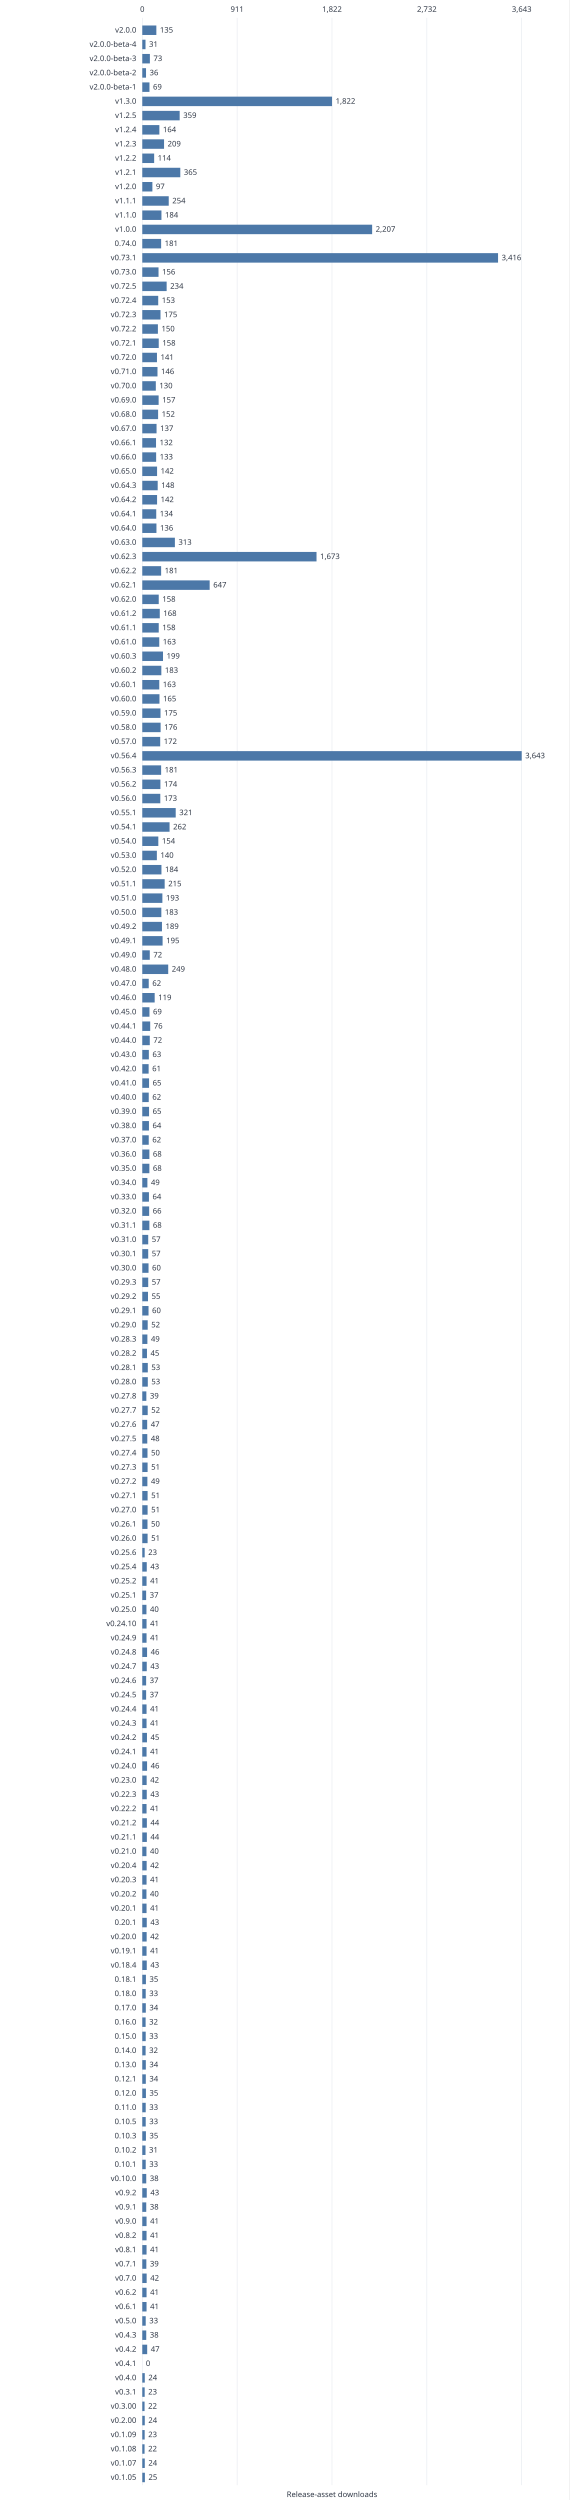
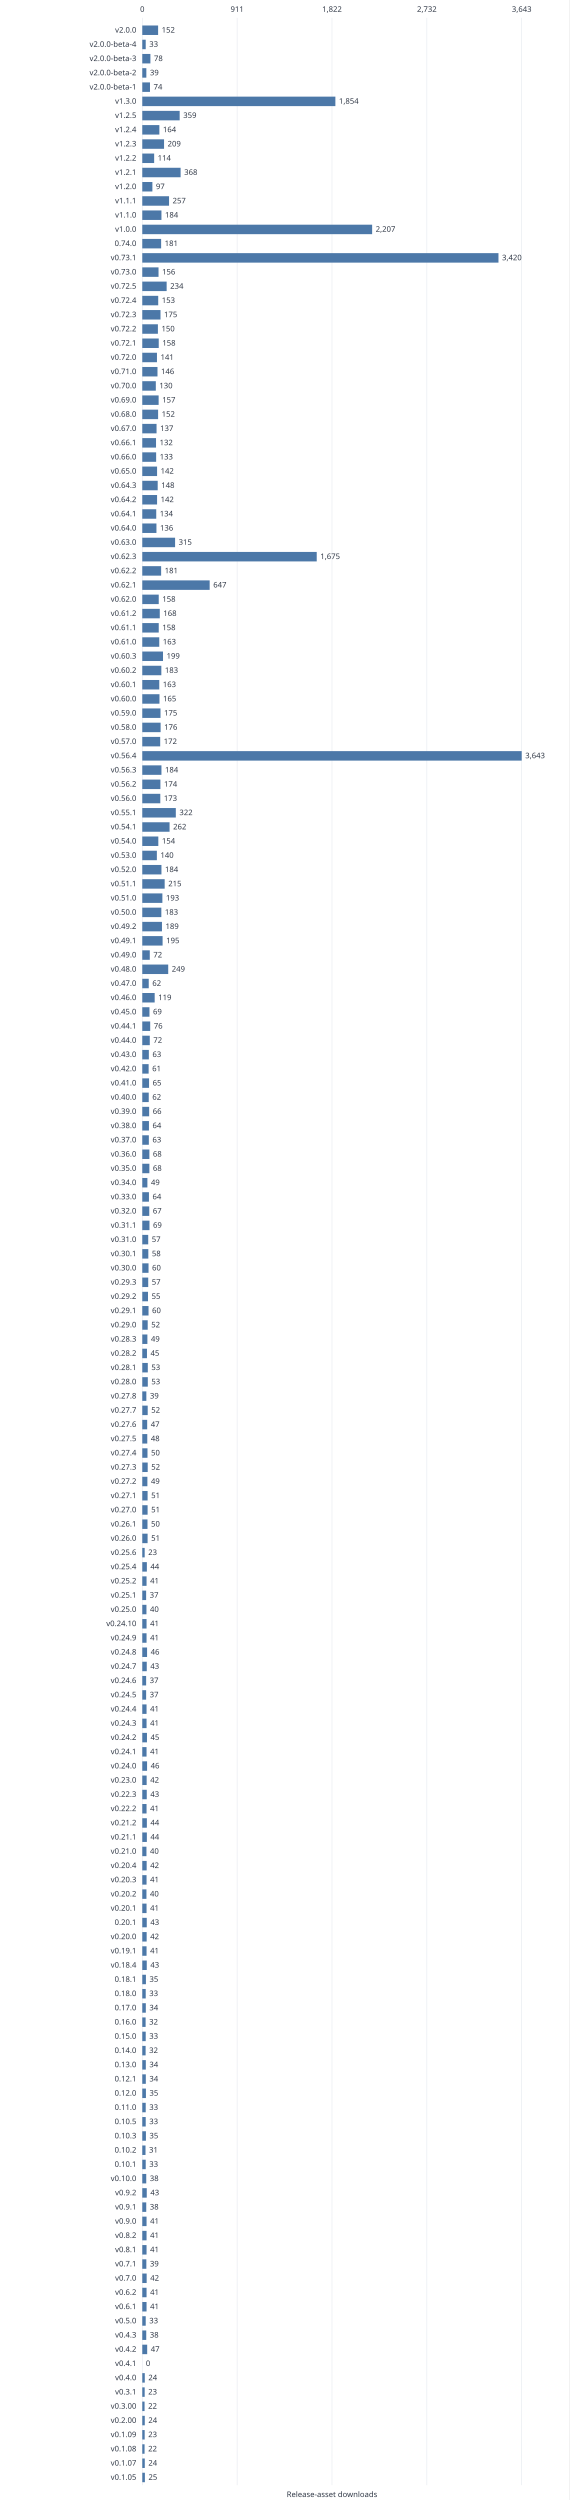
<svg xmlns="http://www.w3.org/2000/svg" width="960" height="4217" viewBox="0 0 960 4217" role="img">
  <style>text{font:13px system-ui,sans-serif;fill:#303846}.grid{stroke:#e5e9ef}.series{stroke:#4c78a8;stroke-width:2;fill:none}</style>
  <rect width="960" height="4217" fill="white" />
  <path class="grid" d="M240.0 30V4192" />
  <text x="240.0" y="20.0" text-anchor="middle">0</text>
  <path class="grid" d="M400.0 30V4192" />
  <text x="400.0" y="20.0" text-anchor="middle">911</text>
  <path class="grid" d="M560.0 30V4192" />
  <text x="560.0" y="20.0" text-anchor="middle">1,822</text>
  <path class="grid" d="M720.0 30V4192" />
  <text x="720.0" y="20.0" text-anchor="middle">2,732</text>
  <path class="grid" d="M880.0 30V4192" />
  <text x="880.0" y="20.0" text-anchor="middle">3,643</text>
  <text x="230.0" y="55.0" text-anchor="end">v2.0.0</text>
-   <rect x="240" y="43" width="23.72" height="16" fill="#4c78a8" />
-   <text x="269.7" y="55.0" text-anchor="start">135</text>
+   <rect x="240" y="43" width="26.70" height="16" fill="#4c78a8" />
+   <text x="272.7" y="55.0" text-anchor="start">152</text>
  <text x="230.0" y="79.0" text-anchor="end">v2.0.0-beta-4</text>
-   <rect x="240" y="67" width="5.45" height="16" fill="#4c78a8" />
-   <text x="251.4" y="79.0" text-anchor="start">31</text>
+   <rect x="240" y="67" width="5.80" height="16" fill="#4c78a8" />
+   <text x="251.8" y="79.0" text-anchor="start">33</text>
  <text x="230.0" y="103.0" text-anchor="end">v2.0.0-beta-3</text>
-   <rect x="240" y="91" width="12.82" height="16" fill="#4c78a8" />
-   <text x="258.8" y="103.0" text-anchor="start">73</text>
+   <rect x="240" y="91" width="13.70" height="16" fill="#4c78a8" />
+   <text x="259.7" y="103.0" text-anchor="start">78</text>
  <text x="230.0" y="127.0" text-anchor="end">v2.0.0-beta-2</text>
-   <rect x="240" y="115" width="6.32" height="16" fill="#4c78a8" />
-   <text x="252.3" y="127.0" text-anchor="start">36</text>
+   <rect x="240" y="115" width="6.85" height="16" fill="#4c78a8" />
+   <text x="252.9" y="127.0" text-anchor="start">39</text>
  <text x="230.0" y="151.0" text-anchor="end">v2.0.0-beta-1</text>
-   <rect x="240" y="139" width="12.12" height="16" fill="#4c78a8" />
-   <text x="258.1" y="151.0" text-anchor="start">69</text>
+   <rect x="240" y="139" width="13.00" height="16" fill="#4c78a8" />
+   <text x="259.0" y="151.0" text-anchor="start">74</text>
  <text x="230.0" y="175.0" text-anchor="end">v1.3.0</text>
-   <rect x="240" y="163" width="320.09" height="16" fill="#4c78a8" />
-   <text x="566.1" y="175.0" text-anchor="start">1,822</text>
+   <rect x="240" y="163" width="325.71" height="16" fill="#4c78a8" />
+   <text x="571.7" y="175.0" text-anchor="start">1,854</text>
  <text x="230.0" y="199.0" text-anchor="end">v1.2.5</text>
  <rect x="240" y="187" width="63.07" height="16" fill="#4c78a8" />
  <text x="309.1" y="199.0" text-anchor="start">359</text>
  <text x="230.0" y="223.0" text-anchor="end">v1.2.4</text>
  <rect x="240" y="211" width="28.81" height="16" fill="#4c78a8" />
  <text x="274.8" y="223.0" text-anchor="start">164</text>
  <text x="230.0" y="247.0" text-anchor="end">v1.2.3</text>
  <rect x="240" y="235" width="36.72" height="16" fill="#4c78a8" />
  <text x="282.7" y="247.0" text-anchor="start">209</text>
  <text x="230.0" y="271.0" text-anchor="end">v1.2.2</text>
  <rect x="240" y="259" width="20.03" height="16" fill="#4c78a8" />
  <text x="266.0" y="271.0" text-anchor="start">114</text>
  <text x="230.0" y="295.0" text-anchor="end">v1.2.1</text>
-   <rect x="240" y="283" width="64.12" height="16" fill="#4c78a8" />
-   <text x="310.1" y="295.0" text-anchor="start">365</text>
+   <rect x="240" y="283" width="64.65" height="16" fill="#4c78a8" />
+   <text x="310.7" y="295.0" text-anchor="start">368</text>
  <text x="230.0" y="319.0" text-anchor="end">v1.2.0</text>
  <rect x="240" y="307" width="17.04" height="16" fill="#4c78a8" />
  <text x="263.0" y="319.0" text-anchor="start">97</text>
  <text x="230.0" y="343.0" text-anchor="end">v1.1.1</text>
-   <rect x="240" y="331" width="44.62" height="16" fill="#4c78a8" />
-   <text x="290.6" y="343.0" text-anchor="start">254</text>
+   <rect x="240" y="331" width="45.15" height="16" fill="#4c78a8" />
+   <text x="291.1" y="343.0" text-anchor="start">257</text>
  <text x="230.0" y="367.0" text-anchor="end">v1.1.0</text>
  <rect x="240" y="355" width="32.33" height="16" fill="#4c78a8" />
  <text x="278.3" y="367.0" text-anchor="start">184</text>
  <text x="230.0" y="391.0" text-anchor="end">v1.0.0</text>
  <rect x="240" y="379" width="387.72" height="16" fill="#4c78a8" />
  <text x="633.7" y="391.0" text-anchor="start">2,207</text>
  <text x="230.0" y="415.0" text-anchor="end">0.74.0</text>
  <rect x="240" y="403" width="31.80" height="16" fill="#4c78a8" />
  <text x="277.8" y="415.0" text-anchor="start">181</text>
  <text x="230.0" y="439.0" text-anchor="end">v0.73.1</text>
-   <rect x="240" y="427" width="600.12" height="16" fill="#4c78a8" />
-   <text x="846.1" y="439.0" text-anchor="start">3,416</text>
+   <rect x="240" y="427" width="600.82" height="16" fill="#4c78a8" />
+   <text x="846.8" y="439.0" text-anchor="start">3,420</text>
  <text x="230.0" y="463.0" text-anchor="end">v0.73.0</text>
  <rect x="240" y="451" width="27.41" height="16" fill="#4c78a8" />
  <text x="273.4" y="463.0" text-anchor="start">156</text>
  <text x="230.0" y="487.0" text-anchor="end">v0.72.5</text>
  <rect x="240" y="475" width="41.11" height="16" fill="#4c78a8" />
  <text x="287.1" y="487.0" text-anchor="start">234</text>
  <text x="230.0" y="511.0" text-anchor="end">v0.72.4</text>
  <rect x="240" y="499" width="26.88" height="16" fill="#4c78a8" />
  <text x="272.9" y="511.0" text-anchor="start">153</text>
  <text x="230.0" y="535.0" text-anchor="end">v0.72.3</text>
  <rect x="240" y="523" width="30.74" height="16" fill="#4c78a8" />
  <text x="276.7" y="535.0" text-anchor="start">175</text>
  <text x="230.0" y="559.0" text-anchor="end">v0.72.2</text>
  <rect x="240" y="547" width="26.35" height="16" fill="#4c78a8" />
  <text x="272.4" y="559.0" text-anchor="start">150</text>
  <text x="230.0" y="583.0" text-anchor="end">v0.72.1</text>
  <rect x="240" y="571" width="27.76" height="16" fill="#4c78a8" />
  <text x="273.8" y="583.0" text-anchor="start">158</text>
  <text x="230.0" y="607.0" text-anchor="end">v0.72.0</text>
  <rect x="240" y="595" width="24.77" height="16" fill="#4c78a8" />
  <text x="270.8" y="607.0" text-anchor="start">141</text>
  <text x="230.0" y="631.0" text-anchor="end">v0.71.0</text>
  <rect x="240" y="619" width="25.65" height="16" fill="#4c78a8" />
  <text x="271.6" y="631.0" text-anchor="start">146</text>
  <text x="230.0" y="655.0" text-anchor="end">v0.70.0</text>
  <rect x="240" y="643" width="22.84" height="16" fill="#4c78a8" />
  <text x="268.8" y="655.0" text-anchor="start">130</text>
  <text x="230.0" y="679.0" text-anchor="end">v0.69.0</text>
  <rect x="240" y="667" width="27.58" height="16" fill="#4c78a8" />
  <text x="273.6" y="679.0" text-anchor="start">157</text>
  <text x="230.0" y="703.0" text-anchor="end">v0.68.0</text>
  <rect x="240" y="691" width="26.70" height="16" fill="#4c78a8" />
  <text x="272.7" y="703.0" text-anchor="start">152</text>
  <text x="230.0" y="727.0" text-anchor="end">v0.67.0</text>
  <rect x="240" y="715" width="24.07" height="16" fill="#4c78a8" />
  <text x="270.1" y="727.0" text-anchor="start">137</text>
  <text x="230.0" y="751.0" text-anchor="end">v0.66.1</text>
  <rect x="240" y="739" width="23.19" height="16" fill="#4c78a8" />
  <text x="269.2" y="751.0" text-anchor="start">132</text>
  <text x="230.0" y="775.0" text-anchor="end">v0.66.0</text>
  <rect x="240" y="763" width="23.37" height="16" fill="#4c78a8" />
  <text x="269.4" y="775.0" text-anchor="start">133</text>
  <text x="230.0" y="799.0" text-anchor="end">v0.65.0</text>
  <rect x="240" y="787" width="24.95" height="16" fill="#4c78a8" />
  <text x="270.9" y="799.0" text-anchor="start">142</text>
  <text x="230.0" y="823.0" text-anchor="end">v0.64.3</text>
  <rect x="240" y="811" width="26.00" height="16" fill="#4c78a8" />
  <text x="272.0" y="823.0" text-anchor="start">148</text>
  <text x="230.0" y="847.0" text-anchor="end">v0.64.2</text>
  <rect x="240" y="835" width="24.95" height="16" fill="#4c78a8" />
  <text x="270.9" y="847.0" text-anchor="start">142</text>
  <text x="230.0" y="871.0" text-anchor="end">v0.64.1</text>
  <rect x="240" y="859" width="23.54" height="16" fill="#4c78a8" />
  <text x="269.5" y="871.0" text-anchor="start">134</text>
  <text x="230.0" y="895.0" text-anchor="end">v0.64.0</text>
  <rect x="240" y="883" width="23.89" height="16" fill="#4c78a8" />
  <text x="269.9" y="895.0" text-anchor="start">136</text>
  <text x="230.0" y="919.0" text-anchor="end">v0.63.0</text>
-   <rect x="240" y="907" width="54.99" height="16" fill="#4c78a8" />
-   <text x="301.0" y="919.0" text-anchor="start">313</text>
+   <rect x="240" y="907" width="55.34" height="16" fill="#4c78a8" />
+   <text x="301.3" y="919.0" text-anchor="start">315</text>
  <text x="230.0" y="943.0" text-anchor="end">v0.62.3</text>
-   <rect x="240" y="931" width="293.91" height="16" fill="#4c78a8" />
-   <text x="539.9" y="943.0" text-anchor="start">1,673</text>
+   <rect x="240" y="931" width="294.26" height="16" fill="#4c78a8" />
+   <text x="540.3" y="943.0" text-anchor="start">1,675</text>
  <text x="230.0" y="967.0" text-anchor="end">v0.62.2</text>
  <rect x="240" y="955" width="31.80" height="16" fill="#4c78a8" />
  <text x="277.8" y="967.0" text-anchor="start">181</text>
  <text x="230.0" y="991.0" text-anchor="end">v0.62.1</text>
  <rect x="240" y="979" width="113.66" height="16" fill="#4c78a8" />
  <text x="359.7" y="991.0" text-anchor="start">647</text>
  <text x="230.0" y="1015.0" text-anchor="end">v0.62.0</text>
  <rect x="240" y="1003" width="27.76" height="16" fill="#4c78a8" />
  <text x="273.8" y="1015.0" text-anchor="start">158</text>
  <text x="230.0" y="1039.0" text-anchor="end">v0.61.2</text>
  <rect x="240" y="1027" width="29.51" height="16" fill="#4c78a8" />
  <text x="275.5" y="1039.0" text-anchor="start">168</text>
  <text x="230.0" y="1063.0" text-anchor="end">v0.61.1</text>
  <rect x="240" y="1051" width="27.76" height="16" fill="#4c78a8" />
  <text x="273.8" y="1063.0" text-anchor="start">158</text>
  <text x="230.0" y="1087.0" text-anchor="end">v0.61.0</text>
  <rect x="240" y="1075" width="28.64" height="16" fill="#4c78a8" />
  <text x="274.6" y="1087.0" text-anchor="start">163</text>
  <text x="230.0" y="1111.0" text-anchor="end">v0.60.3</text>
  <rect x="240" y="1099" width="34.96" height="16" fill="#4c78a8" />
  <text x="281.0" y="1111.0" text-anchor="start">199</text>
  <text x="230.0" y="1135.0" text-anchor="end">v0.60.2</text>
  <rect x="240" y="1123" width="32.15" height="16" fill="#4c78a8" />
  <text x="278.1" y="1135.0" text-anchor="start">183</text>
  <text x="230.0" y="1159.0" text-anchor="end">v0.60.1</text>
  <rect x="240" y="1147" width="28.64" height="16" fill="#4c78a8" />
  <text x="274.6" y="1159.0" text-anchor="start">163</text>
  <text x="230.0" y="1183.0" text-anchor="end">v0.60.0</text>
  <rect x="240" y="1171" width="28.99" height="16" fill="#4c78a8" />
  <text x="275.0" y="1183.0" text-anchor="start">165</text>
  <text x="230.0" y="1207.0" text-anchor="end">v0.59.0</text>
  <rect x="240" y="1195" width="30.74" height="16" fill="#4c78a8" />
  <text x="276.7" y="1207.0" text-anchor="start">175</text>
  <text x="230.0" y="1231.0" text-anchor="end">v0.58.0</text>
  <rect x="240" y="1219" width="30.92" height="16" fill="#4c78a8" />
  <text x="276.9" y="1231.0" text-anchor="start">176</text>
  <text x="230.0" y="1255.0" text-anchor="end">v0.57.0</text>
  <rect x="240" y="1243" width="30.22" height="16" fill="#4c78a8" />
  <text x="276.2" y="1255.0" text-anchor="start">172</text>
  <text x="230.0" y="1279.0" text-anchor="end">v0.56.4</text>
  <rect x="240" y="1267" width="640.00" height="16" fill="#4c78a8" />
  <text x="886.0" y="1279.0" text-anchor="start">3,643</text>
  <text x="230.0" y="1303.0" text-anchor="end">v0.56.3</text>
-   <rect x="240" y="1291" width="31.80" height="16" fill="#4c78a8" />
-   <text x="277.8" y="1303.0" text-anchor="start">181</text>
+   <rect x="240" y="1291" width="32.33" height="16" fill="#4c78a8" />
+   <text x="278.3" y="1303.0" text-anchor="start">184</text>
  <text x="230.0" y="1327.0" text-anchor="end">v0.56.2</text>
  <rect x="240" y="1315" width="30.57" height="16" fill="#4c78a8" />
  <text x="276.6" y="1327.0" text-anchor="start">174</text>
  <text x="230.0" y="1351.0" text-anchor="end">v0.56.0</text>
  <rect x="240" y="1339" width="30.39" height="16" fill="#4c78a8" />
  <text x="276.4" y="1351.0" text-anchor="start">173</text>
  <text x="230.0" y="1375.0" text-anchor="end">v0.55.1</text>
-   <rect x="240" y="1363" width="56.39" height="16" fill="#4c78a8" />
-   <text x="302.4" y="1375.0" text-anchor="start">321</text>
+   <rect x="240" y="1363" width="56.57" height="16" fill="#4c78a8" />
+   <text x="302.6" y="1375.0" text-anchor="start">322</text>
  <text x="230.0" y="1399.0" text-anchor="end">v0.54.1</text>
  <rect x="240" y="1387" width="46.03" height="16" fill="#4c78a8" />
  <text x="292.0" y="1399.0" text-anchor="start">262</text>
  <text x="230.0" y="1423.0" text-anchor="end">v0.54.0</text>
  <rect x="240" y="1411" width="27.05" height="16" fill="#4c78a8" />
  <text x="273.1" y="1423.0" text-anchor="start">154</text>
  <text x="230.0" y="1447.0" text-anchor="end">v0.53.0</text>
  <rect x="240" y="1435" width="24.60" height="16" fill="#4c78a8" />
  <text x="270.6" y="1447.0" text-anchor="start">140</text>
  <text x="230.0" y="1471.0" text-anchor="end">v0.52.0</text>
  <rect x="240" y="1459" width="32.33" height="16" fill="#4c78a8" />
  <text x="278.3" y="1471.0" text-anchor="start">184</text>
  <text x="230.0" y="1495.0" text-anchor="end">v0.51.1</text>
  <rect x="240" y="1483" width="37.77" height="16" fill="#4c78a8" />
  <text x="283.8" y="1495.0" text-anchor="start">215</text>
  <text x="230.0" y="1519.0" text-anchor="end">v0.51.0</text>
  <rect x="240" y="1507" width="33.91" height="16" fill="#4c78a8" />
  <text x="279.9" y="1519.0" text-anchor="start">193</text>
  <text x="230.0" y="1543.0" text-anchor="end">v0.50.0</text>
  <rect x="240" y="1531" width="32.15" height="16" fill="#4c78a8" />
  <text x="278.1" y="1543.0" text-anchor="start">183</text>
  <text x="230.0" y="1567.0" text-anchor="end">v0.49.2</text>
  <rect x="240" y="1555" width="33.20" height="16" fill="#4c78a8" />
  <text x="279.2" y="1567.0" text-anchor="start">189</text>
  <text x="230.0" y="1591.0" text-anchor="end">v0.49.1</text>
  <rect x="240" y="1579" width="34.26" height="16" fill="#4c78a8" />
  <text x="280.3" y="1591.0" text-anchor="start">195</text>
  <text x="230.0" y="1615.0" text-anchor="end">v0.49.0</text>
  <rect x="240" y="1603" width="12.65" height="16" fill="#4c78a8" />
  <text x="258.6" y="1615.0" text-anchor="start">72</text>
  <text x="230.0" y="1639.0" text-anchor="end">v0.48.0</text>
  <rect x="240" y="1627" width="43.74" height="16" fill="#4c78a8" />
  <text x="289.7" y="1639.0" text-anchor="start">249</text>
  <text x="230.0" y="1663.0" text-anchor="end">v0.47.0</text>
  <rect x="240" y="1651" width="10.89" height="16" fill="#4c78a8" />
  <text x="256.9" y="1663.0" text-anchor="start">62</text>
  <text x="230.0" y="1687.0" text-anchor="end">v0.46.0</text>
  <rect x="240" y="1675" width="20.91" height="16" fill="#4c78a8" />
  <text x="266.9" y="1687.0" text-anchor="start">119</text>
  <text x="230.0" y="1711.0" text-anchor="end">v0.45.0</text>
  <rect x="240" y="1699" width="12.12" height="16" fill="#4c78a8" />
  <text x="258.1" y="1711.0" text-anchor="start">69</text>
  <text x="230.0" y="1735.0" text-anchor="end">v0.44.1</text>
  <rect x="240" y="1723" width="13.35" height="16" fill="#4c78a8" />
  <text x="259.4" y="1735.0" text-anchor="start">76</text>
  <text x="230.0" y="1759.0" text-anchor="end">v0.44.0</text>
  <rect x="240" y="1747" width="12.65" height="16" fill="#4c78a8" />
  <text x="258.6" y="1759.0" text-anchor="start">72</text>
  <text x="230.0" y="1783.0" text-anchor="end">v0.43.0</text>
  <rect x="240" y="1771" width="11.07" height="16" fill="#4c78a8" />
  <text x="257.1" y="1783.0" text-anchor="start">63</text>
  <text x="230.0" y="1807.0" text-anchor="end">v0.42.0</text>
  <rect x="240" y="1795" width="10.72" height="16" fill="#4c78a8" />
  <text x="256.7" y="1807.0" text-anchor="start">61</text>
  <text x="230.0" y="1831.0" text-anchor="end">v0.41.0</text>
  <rect x="240" y="1819" width="11.42" height="16" fill="#4c78a8" />
  <text x="257.4" y="1831.0" text-anchor="start">65</text>
  <text x="230.0" y="1855.0" text-anchor="end">v0.40.0</text>
  <rect x="240" y="1843" width="10.89" height="16" fill="#4c78a8" />
  <text x="256.9" y="1855.0" text-anchor="start">62</text>
  <text x="230.0" y="1879.0" text-anchor="end">v0.39.0</text>
-   <rect x="240" y="1867" width="11.42" height="16" fill="#4c78a8" />
-   <text x="257.4" y="1879.0" text-anchor="start">65</text>
+   <rect x="240" y="1867" width="11.59" height="16" fill="#4c78a8" />
+   <text x="257.6" y="1879.0" text-anchor="start">66</text>
  <text x="230.0" y="1903.0" text-anchor="end">v0.38.0</text>
  <rect x="240" y="1891" width="11.24" height="16" fill="#4c78a8" />
  <text x="257.2" y="1903.0" text-anchor="start">64</text>
  <text x="230.0" y="1927.0" text-anchor="end">v0.37.0</text>
-   <rect x="240" y="1915" width="10.89" height="16" fill="#4c78a8" />
-   <text x="256.9" y="1927.0" text-anchor="start">62</text>
+   <rect x="240" y="1915" width="11.07" height="16" fill="#4c78a8" />
+   <text x="257.1" y="1927.0" text-anchor="start">63</text>
  <text x="230.0" y="1951.0" text-anchor="end">v0.36.0</text>
  <rect x="240" y="1939" width="11.95" height="16" fill="#4c78a8" />
  <text x="257.9" y="1951.0" text-anchor="start">68</text>
  <text x="230.0" y="1975.0" text-anchor="end">v0.35.0</text>
  <rect x="240" y="1963" width="11.95" height="16" fill="#4c78a8" />
  <text x="257.9" y="1975.0" text-anchor="start">68</text>
  <text x="230.0" y="1999.0" text-anchor="end">v0.34.0</text>
  <rect x="240" y="1987" width="8.61" height="16" fill="#4c78a8" />
  <text x="254.6" y="1999.0" text-anchor="start">49</text>
  <text x="230.0" y="2023.0" text-anchor="end">v0.33.0</text>
  <rect x="240" y="2011" width="11.24" height="16" fill="#4c78a8" />
  <text x="257.2" y="2023.0" text-anchor="start">64</text>
  <text x="230.0" y="2047.0" text-anchor="end">v0.32.0</text>
-   <rect x="240" y="2035" width="11.59" height="16" fill="#4c78a8" />
-   <text x="257.6" y="2047.0" text-anchor="start">66</text>
+   <rect x="240" y="2035" width="11.77" height="16" fill="#4c78a8" />
+   <text x="257.8" y="2047.0" text-anchor="start">67</text>
  <text x="230.0" y="2071.0" text-anchor="end">v0.31.1</text>
-   <rect x="240" y="2059" width="11.95" height="16" fill="#4c78a8" />
-   <text x="257.9" y="2071.0" text-anchor="start">68</text>
+   <rect x="240" y="2059" width="12.12" height="16" fill="#4c78a8" />
+   <text x="258.1" y="2071.0" text-anchor="start">69</text>
  <text x="230.0" y="2095.0" text-anchor="end">v0.31.0</text>
  <rect x="240" y="2083" width="10.01" height="16" fill="#4c78a8" />
  <text x="256.0" y="2095.0" text-anchor="start">57</text>
  <text x="230.0" y="2119.0" text-anchor="end">v0.30.1</text>
-   <rect x="240" y="2107" width="10.01" height="16" fill="#4c78a8" />
-   <text x="256.0" y="2119.0" text-anchor="start">57</text>
+   <rect x="240" y="2107" width="10.19" height="16" fill="#4c78a8" />
+   <text x="256.2" y="2119.0" text-anchor="start">58</text>
  <text x="230.0" y="2143.0" text-anchor="end">v0.30.0</text>
  <rect x="240" y="2131" width="10.54" height="16" fill="#4c78a8" />
  <text x="256.5" y="2143.0" text-anchor="start">60</text>
  <text x="230.0" y="2167.0" text-anchor="end">v0.29.3</text>
  <rect x="240" y="2155" width="10.01" height="16" fill="#4c78a8" />
  <text x="256.0" y="2167.0" text-anchor="start">57</text>
  <text x="230.0" y="2191.0" text-anchor="end">v0.29.2</text>
  <rect x="240" y="2179" width="9.66" height="16" fill="#4c78a8" />
  <text x="255.7" y="2191.0" text-anchor="start">55</text>
  <text x="230.0" y="2215.0" text-anchor="end">v0.29.1</text>
  <rect x="240" y="2203" width="10.54" height="16" fill="#4c78a8" />
  <text x="256.5" y="2215.0" text-anchor="start">60</text>
  <text x="230.0" y="2239.0" text-anchor="end">v0.29.0</text>
  <rect x="240" y="2227" width="9.14" height="16" fill="#4c78a8" />
  <text x="255.1" y="2239.0" text-anchor="start">52</text>
  <text x="230.0" y="2263.0" text-anchor="end">v0.28.3</text>
  <rect x="240" y="2251" width="8.61" height="16" fill="#4c78a8" />
  <text x="254.6" y="2263.0" text-anchor="start">49</text>
  <text x="230.0" y="2287.0" text-anchor="end">v0.28.2</text>
  <rect x="240" y="2275" width="7.91" height="16" fill="#4c78a8" />
  <text x="253.9" y="2287.0" text-anchor="start">45</text>
  <text x="230.0" y="2311.0" text-anchor="end">v0.28.1</text>
  <rect x="240" y="2299" width="9.31" height="16" fill="#4c78a8" />
  <text x="255.3" y="2311.0" text-anchor="start">53</text>
  <text x="230.0" y="2335.0" text-anchor="end">v0.28.0</text>
  <rect x="240" y="2323" width="9.31" height="16" fill="#4c78a8" />
  <text x="255.3" y="2335.0" text-anchor="start">53</text>
  <text x="230.0" y="2359.0" text-anchor="end">v0.27.8</text>
  <rect x="240" y="2347" width="6.85" height="16" fill="#4c78a8" />
  <text x="252.9" y="2359.0" text-anchor="start">39</text>
  <text x="230.0" y="2383.0" text-anchor="end">v0.27.7</text>
  <rect x="240" y="2371" width="9.14" height="16" fill="#4c78a8" />
  <text x="255.1" y="2383.0" text-anchor="start">52</text>
  <text x="230.0" y="2407.0" text-anchor="end">v0.27.6</text>
  <rect x="240" y="2395" width="8.26" height="16" fill="#4c78a8" />
  <text x="254.3" y="2407.0" text-anchor="start">47</text>
  <text x="230.0" y="2431.0" text-anchor="end">v0.27.5</text>
  <rect x="240" y="2419" width="8.43" height="16" fill="#4c78a8" />
  <text x="254.4" y="2431.0" text-anchor="start">48</text>
  <text x="230.0" y="2455.0" text-anchor="end">v0.27.4</text>
  <rect x="240" y="2443" width="8.78" height="16" fill="#4c78a8" />
  <text x="254.8" y="2455.0" text-anchor="start">50</text>
  <text x="230.0" y="2479.0" text-anchor="end">v0.27.3</text>
-   <rect x="240" y="2467" width="8.96" height="16" fill="#4c78a8" />
-   <text x="255.0" y="2479.0" text-anchor="start">51</text>
+   <rect x="240" y="2467" width="9.14" height="16" fill="#4c78a8" />
+   <text x="255.1" y="2479.0" text-anchor="start">52</text>
  <text x="230.0" y="2503.0" text-anchor="end">v0.27.2</text>
  <rect x="240" y="2491" width="8.61" height="16" fill="#4c78a8" />
  <text x="254.6" y="2503.0" text-anchor="start">49</text>
  <text x="230.0" y="2527.0" text-anchor="end">v0.27.1</text>
  <rect x="240" y="2515" width="8.96" height="16" fill="#4c78a8" />
  <text x="255.0" y="2527.0" text-anchor="start">51</text>
  <text x="230.0" y="2551.0" text-anchor="end">v0.27.0</text>
  <rect x="240" y="2539" width="8.96" height="16" fill="#4c78a8" />
  <text x="255.0" y="2551.0" text-anchor="start">51</text>
  <text x="230.0" y="2575.0" text-anchor="end">v0.26.1</text>
  <rect x="240" y="2563" width="8.78" height="16" fill="#4c78a8" />
  <text x="254.8" y="2575.0" text-anchor="start">50</text>
  <text x="230.0" y="2599.0" text-anchor="end">v0.26.0</text>
  <rect x="240" y="2587" width="8.96" height="16" fill="#4c78a8" />
  <text x="255.0" y="2599.0" text-anchor="start">51</text>
  <text x="230.0" y="2623.0" text-anchor="end">v0.25.6</text>
  <rect x="240" y="2611" width="4.04" height="16" fill="#4c78a8" />
  <text x="250.0" y="2623.0" text-anchor="start">23</text>
  <text x="230.0" y="2647.0" text-anchor="end">v0.25.4</text>
-   <rect x="240" y="2635" width="7.55" height="16" fill="#4c78a8" />
-   <text x="253.6" y="2647.0" text-anchor="start">43</text>
+   <rect x="240" y="2635" width="7.73" height="16" fill="#4c78a8" />
+   <text x="253.7" y="2647.0" text-anchor="start">44</text>
  <text x="230.0" y="2671.0" text-anchor="end">v0.25.2</text>
  <rect x="240" y="2659" width="7.20" height="16" fill="#4c78a8" />
  <text x="253.2" y="2671.0" text-anchor="start">41</text>
  <text x="230.0" y="2695.0" text-anchor="end">v0.25.1</text>
  <rect x="240" y="2683" width="6.50" height="16" fill="#4c78a8" />
  <text x="252.5" y="2695.0" text-anchor="start">37</text>
  <text x="230.0" y="2719.0" text-anchor="end">v0.25.0</text>
  <rect x="240" y="2707" width="7.03" height="16" fill="#4c78a8" />
  <text x="253.0" y="2719.0" text-anchor="start">40</text>
  <text x="230.0" y="2743.0" text-anchor="end">v0.24.10</text>
  <rect x="240" y="2731" width="7.20" height="16" fill="#4c78a8" />
  <text x="253.2" y="2743.0" text-anchor="start">41</text>
  <text x="230.0" y="2767.0" text-anchor="end">v0.24.9</text>
  <rect x="240" y="2755" width="7.20" height="16" fill="#4c78a8" />
  <text x="253.2" y="2767.0" text-anchor="start">41</text>
  <text x="230.0" y="2791.0" text-anchor="end">v0.24.8</text>
  <rect x="240" y="2779" width="8.08" height="16" fill="#4c78a8" />
  <text x="254.1" y="2791.0" text-anchor="start">46</text>
  <text x="230.0" y="2815.0" text-anchor="end">v0.24.7</text>
  <rect x="240" y="2803" width="7.55" height="16" fill="#4c78a8" />
  <text x="253.6" y="2815.0" text-anchor="start">43</text>
  <text x="230.0" y="2839.0" text-anchor="end">v0.24.6</text>
  <rect x="240" y="2827" width="6.50" height="16" fill="#4c78a8" />
  <text x="252.5" y="2839.0" text-anchor="start">37</text>
  <text x="230.0" y="2863.0" text-anchor="end">v0.24.5</text>
  <rect x="240" y="2851" width="6.50" height="16" fill="#4c78a8" />
  <text x="252.5" y="2863.0" text-anchor="start">37</text>
  <text x="230.0" y="2887.0" text-anchor="end">v0.24.4</text>
  <rect x="240" y="2875" width="7.20" height="16" fill="#4c78a8" />
  <text x="253.2" y="2887.0" text-anchor="start">41</text>
  <text x="230.0" y="2911.0" text-anchor="end">v0.24.3</text>
  <rect x="240" y="2899" width="7.20" height="16" fill="#4c78a8" />
  <text x="253.2" y="2911.0" text-anchor="start">41</text>
  <text x="230.0" y="2935.0" text-anchor="end">v0.24.2</text>
  <rect x="240" y="2923" width="7.91" height="16" fill="#4c78a8" />
  <text x="253.9" y="2935.0" text-anchor="start">45</text>
  <text x="230.0" y="2959.0" text-anchor="end">v0.24.1</text>
  <rect x="240" y="2947" width="7.20" height="16" fill="#4c78a8" />
  <text x="253.2" y="2959.0" text-anchor="start">41</text>
  <text x="230.0" y="2983.0" text-anchor="end">v0.24.0</text>
  <rect x="240" y="2971" width="8.08" height="16" fill="#4c78a8" />
  <text x="254.1" y="2983.0" text-anchor="start">46</text>
  <text x="230.0" y="3007.0" text-anchor="end">v0.23.0</text>
  <rect x="240" y="2995" width="7.38" height="16" fill="#4c78a8" />
  <text x="253.4" y="3007.0" text-anchor="start">42</text>
  <text x="230.0" y="3031.0" text-anchor="end">v0.22.3</text>
  <rect x="240" y="3019" width="7.55" height="16" fill="#4c78a8" />
  <text x="253.6" y="3031.0" text-anchor="start">43</text>
  <text x="230.0" y="3055.0" text-anchor="end">v0.22.2</text>
  <rect x="240" y="3043" width="7.20" height="16" fill="#4c78a8" />
  <text x="253.2" y="3055.0" text-anchor="start">41</text>
  <text x="230.0" y="3079.0" text-anchor="end">v0.21.2</text>
  <rect x="240" y="3067" width="7.73" height="16" fill="#4c78a8" />
  <text x="253.7" y="3079.0" text-anchor="start">44</text>
  <text x="230.0" y="3103.0" text-anchor="end">v0.21.1</text>
  <rect x="240" y="3091" width="7.73" height="16" fill="#4c78a8" />
  <text x="253.7" y="3103.0" text-anchor="start">44</text>
  <text x="230.0" y="3127.0" text-anchor="end">v0.21.0</text>
  <rect x="240" y="3115" width="7.03" height="16" fill="#4c78a8" />
  <text x="253.0" y="3127.0" text-anchor="start">40</text>
  <text x="230.0" y="3151.0" text-anchor="end">v0.20.4</text>
  <rect x="240" y="3139" width="7.38" height="16" fill="#4c78a8" />
  <text x="253.4" y="3151.0" text-anchor="start">42</text>
  <text x="230.0" y="3175.0" text-anchor="end">v0.20.3</text>
  <rect x="240" y="3163" width="7.20" height="16" fill="#4c78a8" />
  <text x="253.2" y="3175.0" text-anchor="start">41</text>
  <text x="230.0" y="3199.0" text-anchor="end">v0.20.2</text>
  <rect x="240" y="3187" width="7.03" height="16" fill="#4c78a8" />
  <text x="253.0" y="3199.0" text-anchor="start">40</text>
  <text x="230.0" y="3223.0" text-anchor="end">v0.20.1</text>
  <rect x="240" y="3211" width="7.20" height="16" fill="#4c78a8" />
  <text x="253.2" y="3223.0" text-anchor="start">41</text>
  <text x="230.0" y="3247.0" text-anchor="end">0.20.1</text>
  <rect x="240" y="3235" width="7.55" height="16" fill="#4c78a8" />
  <text x="253.6" y="3247.0" text-anchor="start">43</text>
  <text x="230.0" y="3271.0" text-anchor="end">v0.20.0</text>
  <rect x="240" y="3259" width="7.38" height="16" fill="#4c78a8" />
  <text x="253.4" y="3271.0" text-anchor="start">42</text>
  <text x="230.0" y="3295.0" text-anchor="end">v0.19.1</text>
  <rect x="240" y="3283" width="7.20" height="16" fill="#4c78a8" />
  <text x="253.2" y="3295.0" text-anchor="start">41</text>
  <text x="230.0" y="3319.0" text-anchor="end">v0.18.4</text>
  <rect x="240" y="3307" width="7.55" height="16" fill="#4c78a8" />
  <text x="253.6" y="3319.0" text-anchor="start">43</text>
  <text x="230.0" y="3343.0" text-anchor="end">0.18.1</text>
  <rect x="240" y="3331" width="6.15" height="16" fill="#4c78a8" />
  <text x="252.1" y="3343.0" text-anchor="start">35</text>
  <text x="230.0" y="3367.0" text-anchor="end">0.18.0</text>
  <rect x="240" y="3355" width="5.80" height="16" fill="#4c78a8" />
  <text x="251.8" y="3367.0" text-anchor="start">33</text>
  <text x="230.0" y="3391.0" text-anchor="end">0.17.0</text>
  <rect x="240" y="3379" width="5.97" height="16" fill="#4c78a8" />
  <text x="252.0" y="3391.0" text-anchor="start">34</text>
  <text x="230.0" y="3415.0" text-anchor="end">0.16.0</text>
  <rect x="240" y="3403" width="5.62" height="16" fill="#4c78a8" />
  <text x="251.6" y="3415.0" text-anchor="start">32</text>
  <text x="230.0" y="3439.0" text-anchor="end">0.15.0</text>
  <rect x="240" y="3427" width="5.80" height="16" fill="#4c78a8" />
  <text x="251.8" y="3439.0" text-anchor="start">33</text>
  <text x="230.0" y="3463.0" text-anchor="end">0.14.0</text>
  <rect x="240" y="3451" width="5.62" height="16" fill="#4c78a8" />
  <text x="251.6" y="3463.0" text-anchor="start">32</text>
  <text x="230.0" y="3487.0" text-anchor="end">0.13.0</text>
  <rect x="240" y="3475" width="5.97" height="16" fill="#4c78a8" />
  <text x="252.0" y="3487.0" text-anchor="start">34</text>
  <text x="230.0" y="3511.0" text-anchor="end">0.12.1</text>
  <rect x="240" y="3499" width="5.97" height="16" fill="#4c78a8" />
  <text x="252.0" y="3511.0" text-anchor="start">34</text>
  <text x="230.0" y="3535.0" text-anchor="end">0.12.0</text>
  <rect x="240" y="3523" width="6.15" height="16" fill="#4c78a8" />
  <text x="252.1" y="3535.0" text-anchor="start">35</text>
  <text x="230.0" y="3559.0" text-anchor="end">0.11.0</text>
  <rect x="240" y="3547" width="5.80" height="16" fill="#4c78a8" />
  <text x="251.8" y="3559.0" text-anchor="start">33</text>
  <text x="230.0" y="3583.0" text-anchor="end">0.10.5</text>
  <rect x="240" y="3571" width="5.80" height="16" fill="#4c78a8" />
  <text x="251.8" y="3583.0" text-anchor="start">33</text>
  <text x="230.0" y="3607.0" text-anchor="end">0.10.3</text>
  <rect x="240" y="3595" width="6.15" height="16" fill="#4c78a8" />
  <text x="252.1" y="3607.0" text-anchor="start">35</text>
  <text x="230.0" y="3631.0" text-anchor="end">0.10.2</text>
  <rect x="240" y="3619" width="5.45" height="16" fill="#4c78a8" />
  <text x="251.4" y="3631.0" text-anchor="start">31</text>
  <text x="230.0" y="3655.0" text-anchor="end">0.10.1</text>
  <rect x="240" y="3643" width="5.80" height="16" fill="#4c78a8" />
  <text x="251.8" y="3655.0" text-anchor="start">33</text>
  <text x="230.0" y="3679.0" text-anchor="end">v0.10.0</text>
  <rect x="240" y="3667" width="6.68" height="16" fill="#4c78a8" />
  <text x="252.7" y="3679.0" text-anchor="start">38</text>
  <text x="230.0" y="3703.0" text-anchor="end">v0.9.2</text>
  <rect x="240" y="3691" width="7.55" height="16" fill="#4c78a8" />
  <text x="253.6" y="3703.0" text-anchor="start">43</text>
  <text x="230.0" y="3727.0" text-anchor="end">v0.9.1</text>
  <rect x="240" y="3715" width="6.68" height="16" fill="#4c78a8" />
  <text x="252.7" y="3727.0" text-anchor="start">38</text>
  <text x="230.0" y="3751.0" text-anchor="end">v0.9.0</text>
  <rect x="240" y="3739" width="7.20" height="16" fill="#4c78a8" />
  <text x="253.2" y="3751.0" text-anchor="start">41</text>
  <text x="230.0" y="3775.0" text-anchor="end">v0.8.2</text>
  <rect x="240" y="3763" width="7.20" height="16" fill="#4c78a8" />
  <text x="253.2" y="3775.0" text-anchor="start">41</text>
  <text x="230.0" y="3799.0" text-anchor="end">v0.8.1</text>
  <rect x="240" y="3787" width="7.20" height="16" fill="#4c78a8" />
  <text x="253.2" y="3799.0" text-anchor="start">41</text>
  <text x="230.0" y="3823.0" text-anchor="end">v0.7.1</text>
  <rect x="240" y="3811" width="6.85" height="16" fill="#4c78a8" />
  <text x="252.9" y="3823.0" text-anchor="start">39</text>
  <text x="230.0" y="3847.0" text-anchor="end">v0.7.0</text>
  <rect x="240" y="3835" width="7.38" height="16" fill="#4c78a8" />
  <text x="253.4" y="3847.0" text-anchor="start">42</text>
  <text x="230.0" y="3871.0" text-anchor="end">v0.6.2</text>
  <rect x="240" y="3859" width="7.20" height="16" fill="#4c78a8" />
  <text x="253.2" y="3871.0" text-anchor="start">41</text>
  <text x="230.0" y="3895.0" text-anchor="end">v0.6.1</text>
  <rect x="240" y="3883" width="7.20" height="16" fill="#4c78a8" />
  <text x="253.2" y="3895.0" text-anchor="start">41</text>
  <text x="230.0" y="3919.0" text-anchor="end">v0.5.0</text>
  <rect x="240" y="3907" width="5.80" height="16" fill="#4c78a8" />
  <text x="251.8" y="3919.0" text-anchor="start">33</text>
  <text x="230.0" y="3943.0" text-anchor="end">v0.4.3</text>
  <rect x="240" y="3931" width="6.68" height="16" fill="#4c78a8" />
  <text x="252.7" y="3943.0" text-anchor="start">38</text>
  <text x="230.0" y="3967.0" text-anchor="end">v0.4.2</text>
  <rect x="240" y="3955" width="8.26" height="16" fill="#4c78a8" />
  <text x="254.3" y="3967.0" text-anchor="start">47</text>
  <text x="230.0" y="3991.0" text-anchor="end">v0.4.1</text>
  <rect x="240" y="3979" width="0.00" height="16" fill="#4c78a8" />
  <text x="246.0" y="3991.0" text-anchor="start">0</text>
  <text x="230.0" y="4015.0" text-anchor="end">v0.4.0</text>
  <rect x="240" y="4003" width="4.22" height="16" fill="#4c78a8" />
  <text x="250.2" y="4015.0" text-anchor="start">24</text>
  <text x="230.0" y="4039.0" text-anchor="end">v0.3.1</text>
  <rect x="240" y="4027" width="4.04" height="16" fill="#4c78a8" />
  <text x="250.0" y="4039.0" text-anchor="start">23</text>
  <text x="230.0" y="4063.0" text-anchor="end">v0.3.00</text>
  <rect x="240" y="4051" width="3.86" height="16" fill="#4c78a8" />
  <text x="249.9" y="4063.0" text-anchor="start">22</text>
  <text x="230.0" y="4087.0" text-anchor="end">v0.2.00</text>
  <rect x="240" y="4075" width="4.22" height="16" fill="#4c78a8" />
  <text x="250.2" y="4087.0" text-anchor="start">24</text>
  <text x="230.0" y="4111.0" text-anchor="end">v0.1.09</text>
  <rect x="240" y="4099" width="4.04" height="16" fill="#4c78a8" />
  <text x="250.0" y="4111.0" text-anchor="start">23</text>
  <text x="230.0" y="4135.0" text-anchor="end">v0.1.08</text>
  <rect x="240" y="4123" width="3.86" height="16" fill="#4c78a8" />
  <text x="249.9" y="4135.0" text-anchor="start">22</text>
  <text x="230.0" y="4159.0" text-anchor="end">v0.1.07</text>
  <rect x="240" y="4147" width="4.22" height="16" fill="#4c78a8" />
  <text x="250.2" y="4159.0" text-anchor="start">24</text>
  <text x="230.0" y="4183.0" text-anchor="end">v0.1.05</text>
  <rect x="240" y="4171" width="4.39" height="16" fill="#4c78a8" />
  <text x="250.4" y="4183.0" text-anchor="start">25</text>
  <text x="560.0" y="4212.0" text-anchor="middle">Release-asset downloads</text>
</svg>
